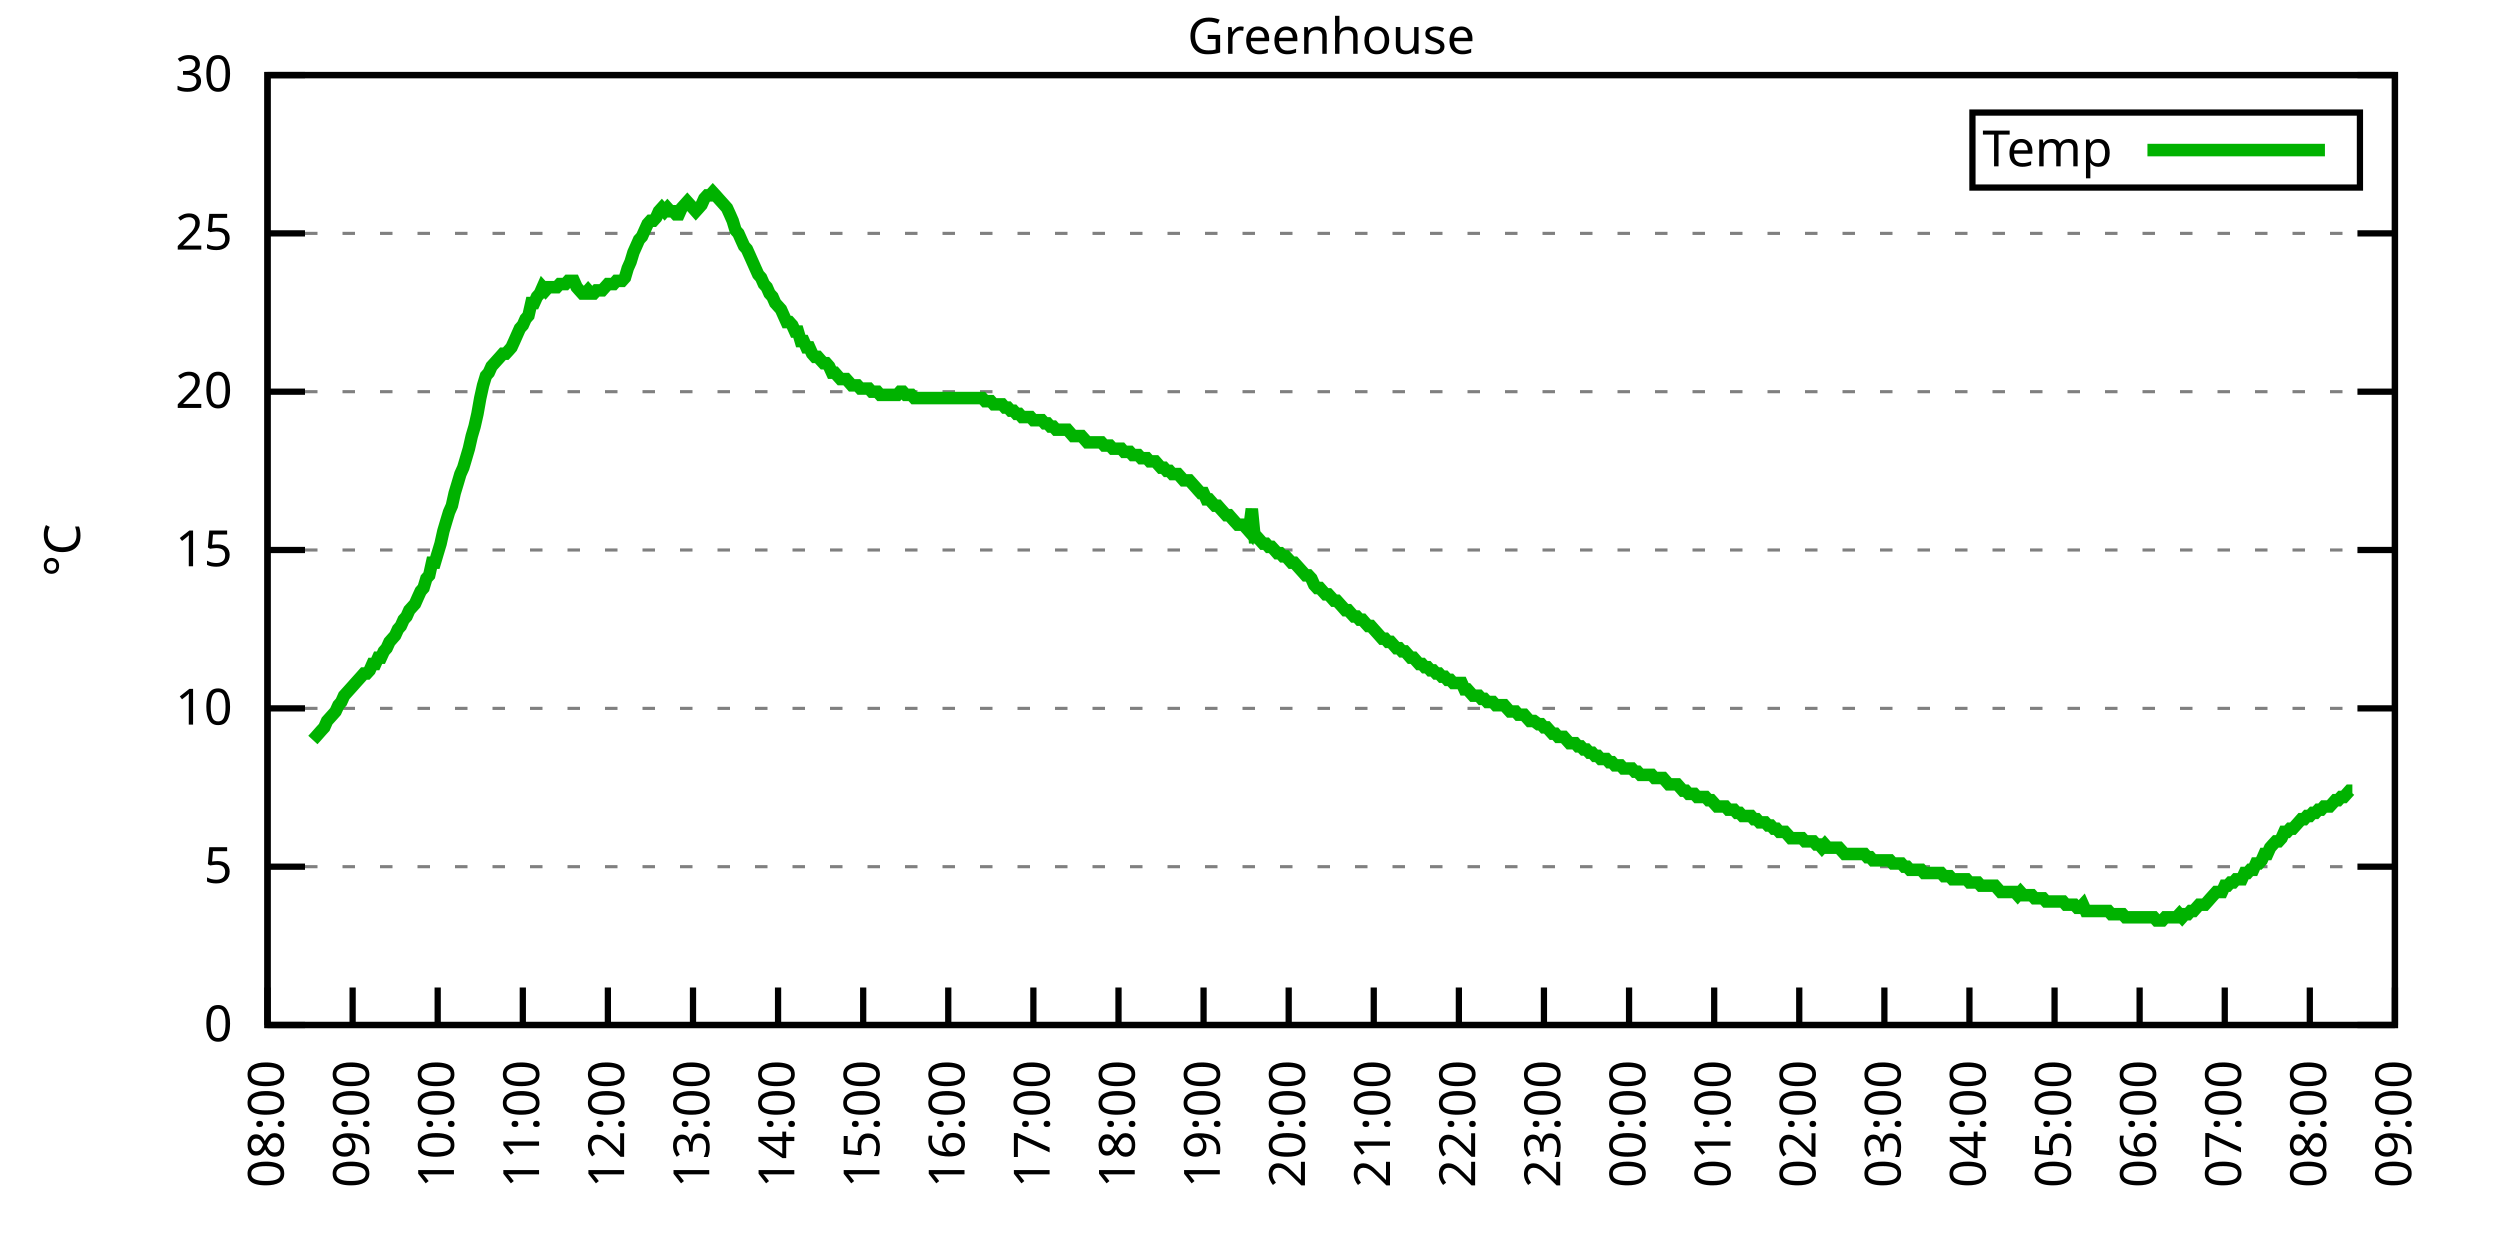
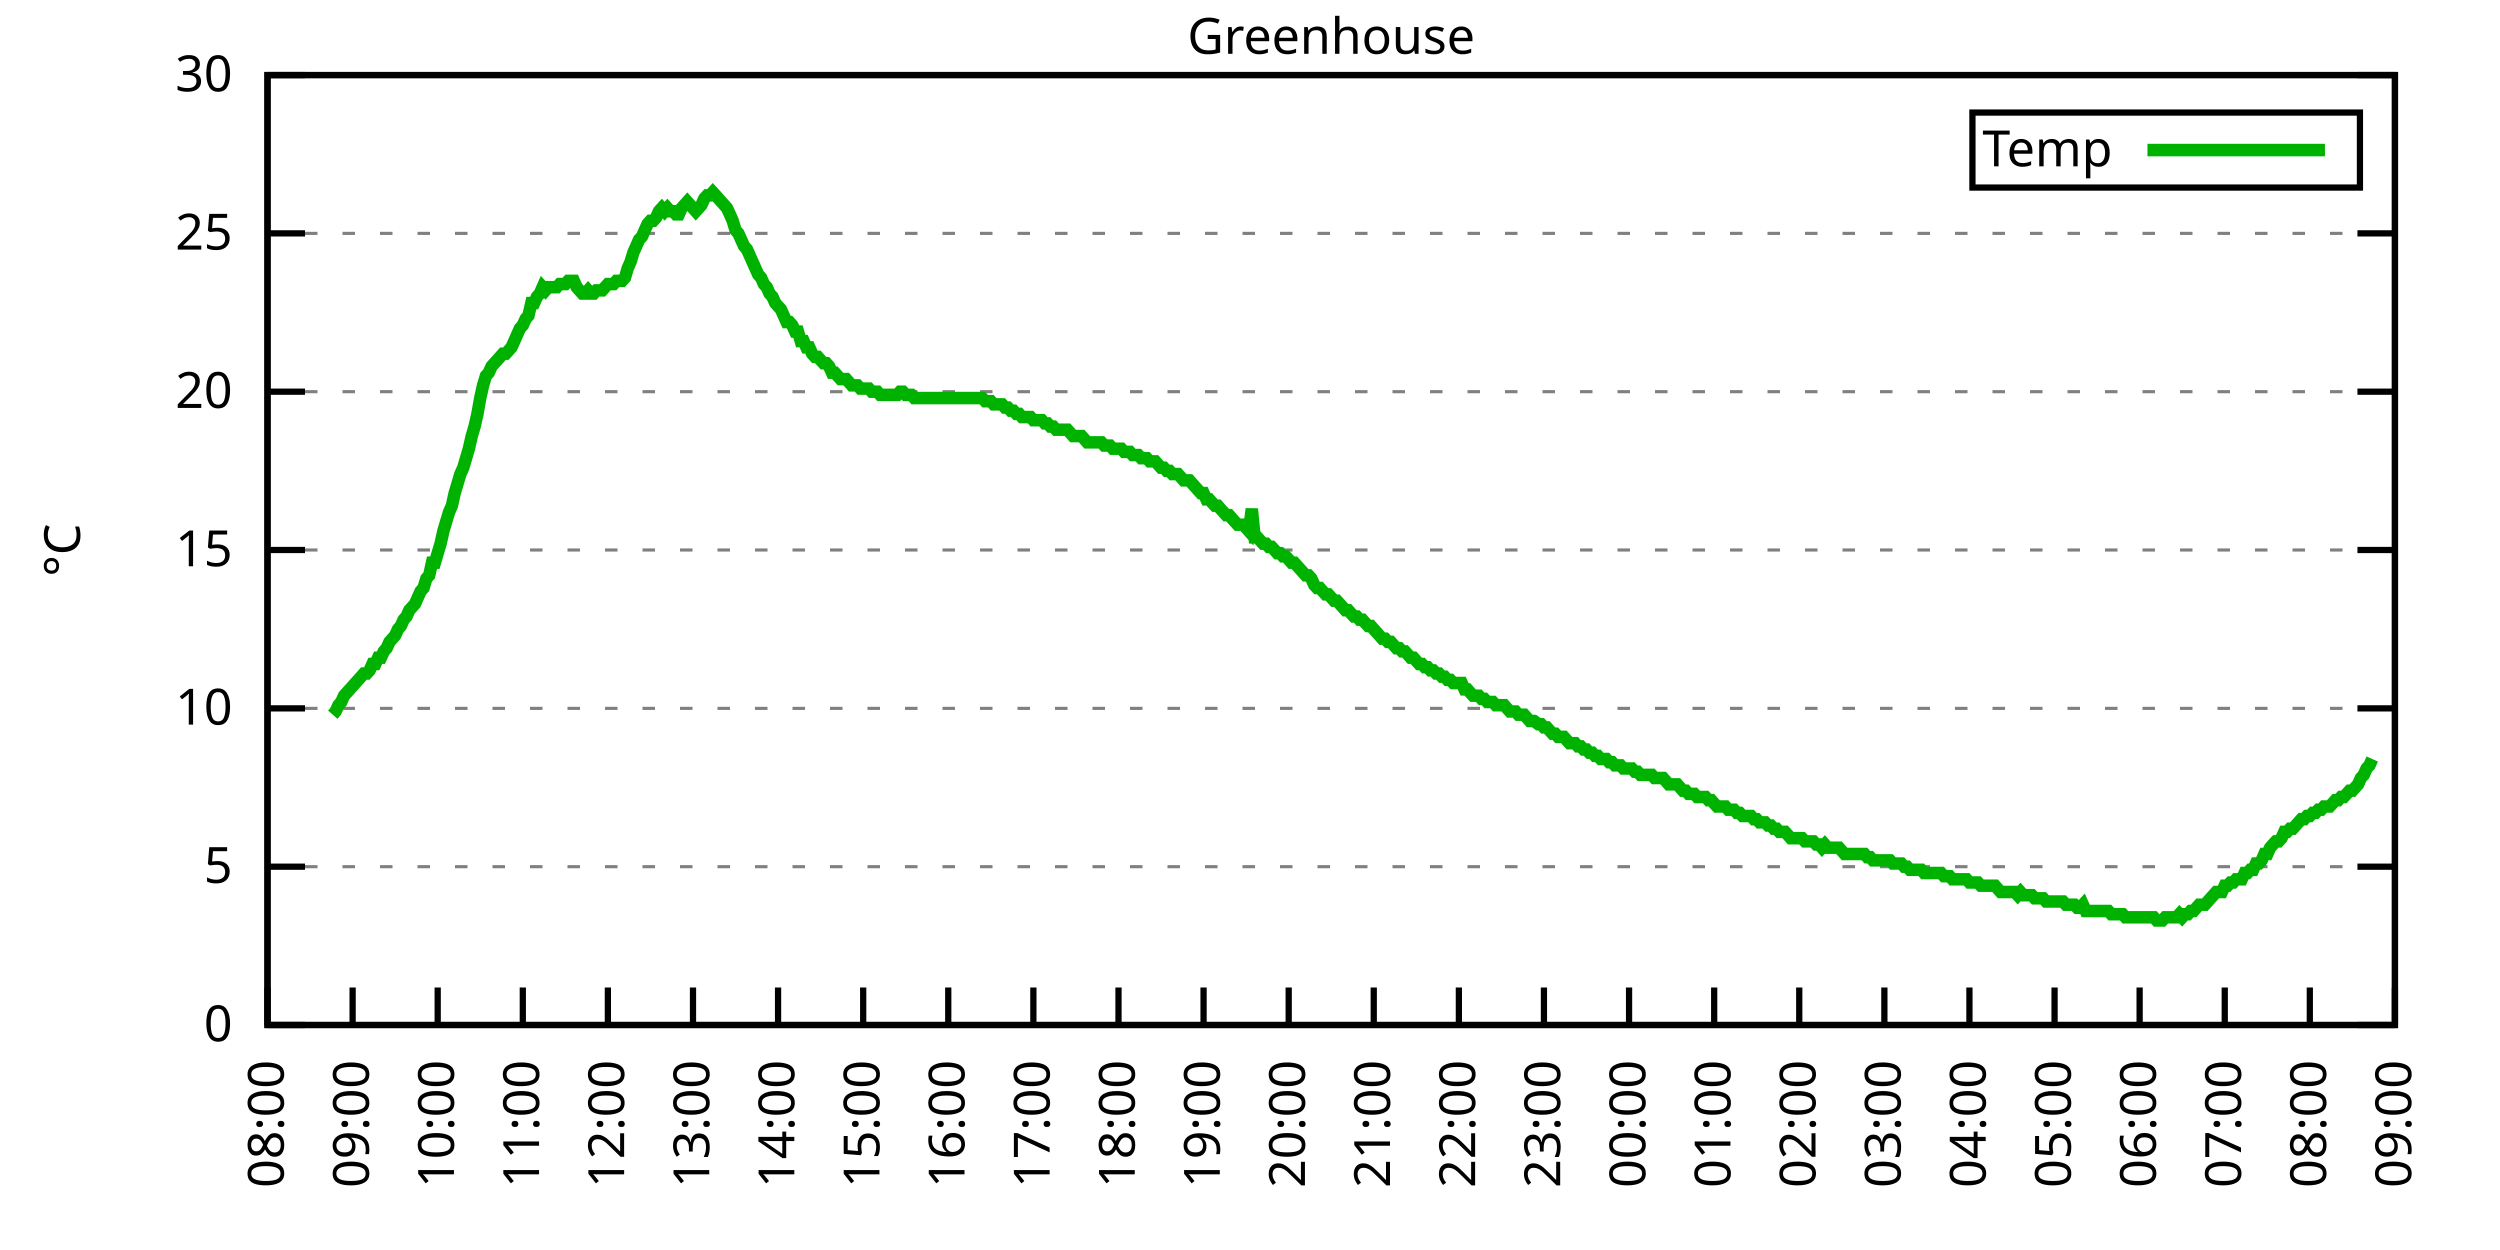
<svg xmlns="http://www.w3.org/2000/svg" xmlns:xlink="http://www.w3.org/1999/xlink" width="400" height="200" viewBox="0 0 400 200">
  <g id="gnuplot_canvas">
    <rect x="0" y="0" width="400" height="200" fill="none" />
    <defs>
      <circle id="gpDot" r="0.5" stroke-width="0.5" stroke="currentColor" />
      <path id="gpPt0" stroke-width="0.333" stroke="currentColor" d="M-1,0 h2 M0,-1 v2" />
      <path id="gpPt1" stroke-width="0.333" stroke="currentColor" d="M-1,-1 L1,1 M1,-1 L-1,1" />
      <path id="gpPt2" stroke-width="0.333" stroke="currentColor" d="M-1,0 L1,0 M0,-1 L0,1 M-1,-1 L1,1 M-1,1 L1,-1" />
      <rect id="gpPt3" stroke-width="0.333" stroke="currentColor" x="-1" y="-1" width="2" height="2" />
      <rect id="gpPt4" stroke-width="0.333" stroke="currentColor" fill="currentColor" x="-1" y="-1" width="2" height="2" />
      <circle id="gpPt5" stroke-width="0.333" stroke="currentColor" cx="0" cy="0" r="1" />
      <use xlink:href="#gpPt5" id="gpPt6" fill="currentColor" stroke="none" />
      <path id="gpPt7" stroke-width="0.333" stroke="currentColor" d="M0,-1.33 L-1.33,0.67 L1.33,0.67 z" />
      <use xlink:href="#gpPt7" id="gpPt8" fill="currentColor" stroke="none" />
      <use xlink:href="#gpPt7" id="gpPt9" stroke="currentColor" transform="rotate(180)" />
      <use xlink:href="#gpPt9" id="gpPt10" fill="currentColor" stroke="none" />
      <use xlink:href="#gpPt3" id="gpPt11" stroke="currentColor" transform="rotate(45)" />
      <use xlink:href="#gpPt11" id="gpPt12" fill="currentColor" stroke="none" />
      <path id="gpPt13" stroke-width="0.333" stroke="currentColor" d="M0,1.330 L1.265,0.411 L0.782,-1.067 L-0.782,-1.076 L-1.265,0.411 z" />
      <use xlink:href="#gpPt13" id="gpPt14" fill="currentColor" stroke="none" />
      <filter id="textbox" filterUnits="objectBoundingBox" x="0" y="0" height="1" width="1">
        <feFlood flood-color="white" flood-opacity="1" result="bgnd" />
        <feComposite in="SourceGraphic" in2="bgnd" operator="atop" />
      </filter>
      <filter id="greybox" filterUnits="objectBoundingBox" x="0" y="0" height="1" width="1">
        <feFlood flood-color="lightgrey" flood-opacity="1" result="grey" />
        <feComposite in="SourceGraphic" in2="grey" operator="atop" />
      </filter>
    </defs>
    <g fill="none" color="white" stroke="currentColor" stroke-width="1.00" stroke-linecap="butt" stroke-linejoin="miter">
</g>
    <g fill="none" color="black" stroke="currentColor" stroke-width="1.00" stroke-linecap="butt" stroke-linejoin="miter">
      <g stroke="none" shape-rendering="crispEdges">
        <polygon fill="rgb(255, 255, 255)" points="42.80,164.00 383.18,164.00 383.18,12.02 42.80,12.02 " />
      </g>
    </g>
    <g fill="none" color="black" stroke="currentColor" stroke-width="1.00" stroke-linecap="butt" stroke-linejoin="miter">
</g>
    <g fill="none" color="black" stroke="black" stroke-width="0.50" stroke-linecap="butt" stroke-linejoin="miter">
</g>
    <g fill="none" color="gray" stroke="currentColor" stroke-width="0.50" stroke-linecap="butt" stroke-linejoin="miter">
      <path stroke="gray" stroke-dasharray="2,4" class="gridline" d="M42.80,164.00 L383.19,164.00  " />
    </g>
    <g fill="none" color="gray" stroke="gray" stroke-width="1.00" stroke-linecap="butt" stroke-linejoin="miter">
</g>
    <g fill="none" color="black" stroke="currentColor" stroke-width="1.00" stroke-linecap="butt" stroke-linejoin="miter">
      <path stroke="black" d="M42.80,164.00 L48.80,164.00 M383.19,164.00 L377.19,164.00  " />
      <g transform="translate(37.20,166.60)" stroke="none" fill="black" font-family="Sans" font-size="8.00" text-anchor="end">
        <text>
          <tspan font-family="Sans"> 0</tspan>
        </text>
      </g>
    </g>
    <g fill="none" color="black" stroke="currentColor" stroke-width="1.00" stroke-linecap="butt" stroke-linejoin="miter">
</g>
    <g fill="none" color="black" stroke="black" stroke-width="0.50" stroke-linecap="butt" stroke-linejoin="miter">
</g>
    <g fill="none" color="gray" stroke="currentColor" stroke-width="0.50" stroke-linecap="butt" stroke-linejoin="miter">
      <path stroke="gray" stroke-dasharray="2,4" class="gridline" d="M42.80,138.67 L383.19,138.67  " />
    </g>
    <g fill="none" color="gray" stroke="gray" stroke-width="1.00" stroke-linecap="butt" stroke-linejoin="miter">
</g>
    <g fill="none" color="black" stroke="currentColor" stroke-width="1.00" stroke-linecap="butt" stroke-linejoin="miter">
      <path stroke="black" d="M42.80,138.67 L48.80,138.67 M383.19,138.67 L377.19,138.67  " />
      <g transform="translate(37.20,141.27)" stroke="none" fill="black" font-family="Sans" font-size="8.00" text-anchor="end">
        <text>
          <tspan font-family="Sans"> 5</tspan>
        </text>
      </g>
    </g>
    <g fill="none" color="black" stroke="currentColor" stroke-width="1.00" stroke-linecap="butt" stroke-linejoin="miter">
</g>
    <g fill="none" color="black" stroke="black" stroke-width="0.50" stroke-linecap="butt" stroke-linejoin="miter">
</g>
    <g fill="none" color="gray" stroke="currentColor" stroke-width="0.50" stroke-linecap="butt" stroke-linejoin="miter">
      <path stroke="gray" stroke-dasharray="2,4" class="gridline" d="M42.80,113.34 L383.19,113.34  " />
    </g>
    <g fill="none" color="gray" stroke="gray" stroke-width="1.00" stroke-linecap="butt" stroke-linejoin="miter">
</g>
    <g fill="none" color="black" stroke="currentColor" stroke-width="1.00" stroke-linecap="butt" stroke-linejoin="miter">
      <path stroke="black" d="M42.80,113.34 L48.80,113.34 M383.19,113.34 L377.19,113.34  " />
      <g transform="translate(37.20,115.94)" stroke="none" fill="black" font-family="Sans" font-size="8.00" text-anchor="end">
        <text>
          <tspan font-family="Sans"> 10</tspan>
        </text>
      </g>
    </g>
    <g fill="none" color="black" stroke="currentColor" stroke-width="1.00" stroke-linecap="butt" stroke-linejoin="miter">
</g>
    <g fill="none" color="black" stroke="black" stroke-width="0.50" stroke-linecap="butt" stroke-linejoin="miter">
</g>
    <g fill="none" color="gray" stroke="currentColor" stroke-width="0.50" stroke-linecap="butt" stroke-linejoin="miter">
      <path stroke="gray" stroke-dasharray="2,4" class="gridline" d="M42.80,88.00 L383.19,88.00  " />
    </g>
    <g fill="none" color="gray" stroke="gray" stroke-width="1.00" stroke-linecap="butt" stroke-linejoin="miter">
</g>
    <g fill="none" color="black" stroke="currentColor" stroke-width="1.00" stroke-linecap="butt" stroke-linejoin="miter">
      <path stroke="black" d="M42.80,88.00 L48.80,88.00 M383.19,88.00 L377.19,88.00  " />
      <g transform="translate(37.20,90.60)" stroke="none" fill="black" font-family="Sans" font-size="8.00" text-anchor="end">
        <text>
          <tspan font-family="Sans"> 15</tspan>
        </text>
      </g>
    </g>
    <g fill="none" color="black" stroke="currentColor" stroke-width="1.00" stroke-linecap="butt" stroke-linejoin="miter">
</g>
    <g fill="none" color="black" stroke="black" stroke-width="0.50" stroke-linecap="butt" stroke-linejoin="miter">
</g>
    <g fill="none" color="gray" stroke="currentColor" stroke-width="0.50" stroke-linecap="butt" stroke-linejoin="miter">
      <path stroke="gray" stroke-dasharray="2,4" class="gridline" d="M42.80,62.67 L383.19,62.67  " />
    </g>
    <g fill="none" color="gray" stroke="gray" stroke-width="1.00" stroke-linecap="butt" stroke-linejoin="miter">
</g>
    <g fill="none" color="black" stroke="currentColor" stroke-width="1.00" stroke-linecap="butt" stroke-linejoin="miter">
      <path stroke="black" d="M42.80,62.67 L48.80,62.67 M383.19,62.67 L377.19,62.67  " />
      <g transform="translate(37.20,65.27)" stroke="none" fill="black" font-family="Sans" font-size="8.00" text-anchor="end">
        <text>
          <tspan font-family="Sans"> 20</tspan>
        </text>
      </g>
    </g>
    <g fill="none" color="black" stroke="currentColor" stroke-width="1.00" stroke-linecap="butt" stroke-linejoin="miter">
</g>
    <g fill="none" color="black" stroke="black" stroke-width="0.50" stroke-linecap="butt" stroke-linejoin="miter">
</g>
    <g fill="none" color="gray" stroke="currentColor" stroke-width="0.50" stroke-linecap="butt" stroke-linejoin="miter">
      <path stroke="gray" stroke-dasharray="2,4" class="gridline" d="M42.80,37.34 L383.19,37.34  " />
    </g>
    <g fill="none" color="gray" stroke="gray" stroke-width="1.00" stroke-linecap="butt" stroke-linejoin="miter">
</g>
    <g fill="none" color="black" stroke="currentColor" stroke-width="1.00" stroke-linecap="butt" stroke-linejoin="miter">
      <path stroke="black" d="M42.80,37.34 L48.80,37.34 M383.19,37.34 L377.19,37.34  " />
      <g transform="translate(37.20,39.94)" stroke="none" fill="black" font-family="Sans" font-size="8.00" text-anchor="end">
        <text>
          <tspan font-family="Sans"> 25</tspan>
        </text>
      </g>
    </g>
    <g fill="none" color="black" stroke="currentColor" stroke-width="1.00" stroke-linecap="butt" stroke-linejoin="miter">
</g>
    <g fill="none" color="black" stroke="black" stroke-width="0.50" stroke-linecap="butt" stroke-linejoin="miter">
</g>
    <g fill="none" color="gray" stroke="currentColor" stroke-width="0.50" stroke-linecap="butt" stroke-linejoin="miter">
      <path stroke="gray" stroke-dasharray="2,4" class="gridline" d="M42.80,12.01 L383.19,12.01  " />
    </g>
    <g fill="none" color="gray" stroke="gray" stroke-width="1.00" stroke-linecap="butt" stroke-linejoin="miter">
</g>
    <g fill="none" color="black" stroke="currentColor" stroke-width="1.00" stroke-linecap="butt" stroke-linejoin="miter">
      <path stroke="black" d="M42.80,12.01 L48.80,12.01 M383.19,12.01 L377.19,12.01  " />
      <g transform="translate(37.20,14.61)" stroke="none" fill="black" font-family="Sans" font-size="8.00" text-anchor="end">
        <text>
          <tspan font-family="Sans"> 30</tspan>
        </text>
      </g>
    </g>
    <g fill="none" color="black" stroke="currentColor" stroke-width="1.00" stroke-linecap="butt" stroke-linejoin="miter">
      <path stroke="black" d="M42.80,164.00 L42.80,158.00  " />
      <g transform="translate(45.40,169.60) rotate(270.00)" stroke="none" fill="black" font-family="Sans" font-size="8.00" text-anchor="end">
        <text>
          <tspan font-family="Sans">08:00</tspan>
        </text>
      </g>
    </g>
    <g fill="none" color="black" stroke="currentColor" stroke-width="1.00" stroke-linecap="butt" stroke-linejoin="miter">
      <path stroke="black" d="M56.42,164.00 L56.42,158.00  " />
      <g transform="translate(59.02,169.60) rotate(270.00)" stroke="none" fill="black" font-family="Sans" font-size="8.00" text-anchor="end">
        <text>
          <tspan font-family="Sans">09:00</tspan>
        </text>
      </g>
    </g>
    <g fill="none" color="black" stroke="currentColor" stroke-width="1.00" stroke-linecap="butt" stroke-linejoin="miter">
      <path stroke="black" d="M70.03,164.00 L70.03,158.00  " />
      <g transform="translate(72.63,169.60) rotate(270.00)" stroke="none" fill="black" font-family="Sans" font-size="8.00" text-anchor="end">
        <text>
          <tspan font-family="Sans">10:00</tspan>
        </text>
      </g>
    </g>
    <g fill="none" color="black" stroke="currentColor" stroke-width="1.00" stroke-linecap="butt" stroke-linejoin="miter">
      <path stroke="black" d="M83.65,164.00 L83.65,158.00  " />
      <g transform="translate(86.25,169.60) rotate(270.00)" stroke="none" fill="black" font-family="Sans" font-size="8.00" text-anchor="end">
        <text>
          <tspan font-family="Sans">11:00</tspan>
        </text>
      </g>
    </g>
    <g fill="none" color="black" stroke="currentColor" stroke-width="1.00" stroke-linecap="butt" stroke-linejoin="miter">
      <path stroke="black" d="M97.26,164.00 L97.26,158.00  " />
      <g transform="translate(99.86,169.60) rotate(270.00)" stroke="none" fill="black" font-family="Sans" font-size="8.00" text-anchor="end">
        <text>
          <tspan font-family="Sans">12:00</tspan>
        </text>
      </g>
    </g>
    <g fill="none" color="black" stroke="currentColor" stroke-width="1.00" stroke-linecap="butt" stroke-linejoin="miter">
      <path stroke="black" d="M110.88,164.00 L110.88,158.00  " />
      <g transform="translate(113.48,169.60) rotate(270.00)" stroke="none" fill="black" font-family="Sans" font-size="8.00" text-anchor="end">
        <text>
          <tspan font-family="Sans">13:00</tspan>
        </text>
      </g>
    </g>
    <g fill="none" color="black" stroke="currentColor" stroke-width="1.00" stroke-linecap="butt" stroke-linejoin="miter">
      <path stroke="black" d="M124.49,164.00 L124.49,158.00  " />
      <g transform="translate(127.09,169.60) rotate(270.00)" stroke="none" fill="black" font-family="Sans" font-size="8.00" text-anchor="end">
        <text>
          <tspan font-family="Sans">14:00</tspan>
        </text>
      </g>
    </g>
    <g fill="none" color="black" stroke="currentColor" stroke-width="1.00" stroke-linecap="butt" stroke-linejoin="miter">
      <path stroke="black" d="M138.11,164.00 L138.11,158.00  " />
      <g transform="translate(140.71,169.60) rotate(270.00)" stroke="none" fill="black" font-family="Sans" font-size="8.00" text-anchor="end">
        <text>
          <tspan font-family="Sans">15:00</tspan>
        </text>
      </g>
    </g>
    <g fill="none" color="black" stroke="currentColor" stroke-width="1.00" stroke-linecap="butt" stroke-linejoin="miter">
      <path stroke="black" d="M151.72,164.00 L151.72,158.00  " />
      <g transform="translate(154.32,169.60) rotate(270.00)" stroke="none" fill="black" font-family="Sans" font-size="8.00" text-anchor="end">
        <text>
          <tspan font-family="Sans">16:00</tspan>
        </text>
      </g>
    </g>
    <g fill="none" color="black" stroke="currentColor" stroke-width="1.00" stroke-linecap="butt" stroke-linejoin="miter">
      <path stroke="black" d="M165.34,164.00 L165.34,158.00  " />
      <g transform="translate(167.94,169.60) rotate(270.00)" stroke="none" fill="black" font-family="Sans" font-size="8.00" text-anchor="end">
        <text>
          <tspan font-family="Sans">17:00</tspan>
        </text>
      </g>
    </g>
    <g fill="none" color="black" stroke="currentColor" stroke-width="1.00" stroke-linecap="butt" stroke-linejoin="miter">
      <path stroke="black" d="M178.96,164.00 L178.96,158.00  " />
      <g transform="translate(181.56,169.60) rotate(270.00)" stroke="none" fill="black" font-family="Sans" font-size="8.00" text-anchor="end">
        <text>
          <tspan font-family="Sans">18:00</tspan>
        </text>
      </g>
    </g>
    <g fill="none" color="black" stroke="currentColor" stroke-width="1.00" stroke-linecap="butt" stroke-linejoin="miter">
      <path stroke="black" d="M192.57,164.00 L192.57,158.00  " />
      <g transform="translate(195.17,169.60) rotate(270.00)" stroke="none" fill="black" font-family="Sans" font-size="8.00" text-anchor="end">
        <text>
          <tspan font-family="Sans">19:00</tspan>
        </text>
      </g>
    </g>
    <g fill="none" color="black" stroke="currentColor" stroke-width="1.00" stroke-linecap="butt" stroke-linejoin="miter">
      <path stroke="black" d="M206.19,164.00 L206.19,158.00  " />
      <g transform="translate(208.79,169.60) rotate(270.00)" stroke="none" fill="black" font-family="Sans" font-size="8.00" text-anchor="end">
        <text>
          <tspan font-family="Sans">20:00</tspan>
        </text>
      </g>
    </g>
    <g fill="none" color="black" stroke="currentColor" stroke-width="1.00" stroke-linecap="butt" stroke-linejoin="miter">
      <path stroke="black" d="M219.80,164.00 L219.80,158.00  " />
      <g transform="translate(222.40,169.60) rotate(270.00)" stroke="none" fill="black" font-family="Sans" font-size="8.00" text-anchor="end">
        <text>
          <tspan font-family="Sans">21:00</tspan>
        </text>
      </g>
    </g>
    <g fill="none" color="black" stroke="currentColor" stroke-width="1.00" stroke-linecap="butt" stroke-linejoin="miter">
      <path stroke="black" d="M233.42,164.00 L233.42,158.00  " />
      <g transform="translate(236.02,169.60) rotate(270.00)" stroke="none" fill="black" font-family="Sans" font-size="8.00" text-anchor="end">
        <text>
          <tspan font-family="Sans">22:00</tspan>
        </text>
      </g>
    </g>
    <g fill="none" color="black" stroke="currentColor" stroke-width="1.00" stroke-linecap="butt" stroke-linejoin="miter">
      <path stroke="black" d="M247.03,164.00 L247.03,158.00  " />
      <g transform="translate(249.63,169.60) rotate(270.00)" stroke="none" fill="black" font-family="Sans" font-size="8.00" text-anchor="end">
        <text>
          <tspan font-family="Sans">23:00</tspan>
        </text>
      </g>
    </g>
    <g fill="none" color="black" stroke="currentColor" stroke-width="1.00" stroke-linecap="butt" stroke-linejoin="miter">
      <path stroke="black" d="M260.65,164.00 L260.65,158.00  " />
      <g transform="translate(263.25,169.60) rotate(270.00)" stroke="none" fill="black" font-family="Sans" font-size="8.00" text-anchor="end">
        <text>
          <tspan font-family="Sans">00:00</tspan>
        </text>
      </g>
    </g>
    <g fill="none" color="black" stroke="currentColor" stroke-width="1.00" stroke-linecap="butt" stroke-linejoin="miter">
      <path stroke="black" d="M274.27,164.00 L274.27,158.00  " />
      <g transform="translate(276.87,169.60) rotate(270.00)" stroke="none" fill="black" font-family="Sans" font-size="8.00" text-anchor="end">
        <text>
          <tspan font-family="Sans">01:00</tspan>
        </text>
      </g>
    </g>
    <g fill="none" color="black" stroke="currentColor" stroke-width="1.00" stroke-linecap="butt" stroke-linejoin="miter">
      <path stroke="black" d="M287.88,164.00 L287.88,158.00  " />
      <g transform="translate(290.48,169.60) rotate(270.00)" stroke="none" fill="black" font-family="Sans" font-size="8.00" text-anchor="end">
        <text>
          <tspan font-family="Sans">02:00</tspan>
        </text>
      </g>
    </g>
    <g fill="none" color="black" stroke="currentColor" stroke-width="1.00" stroke-linecap="butt" stroke-linejoin="miter">
      <path stroke="black" d="M301.50,164.00 L301.50,158.00  " />
      <g transform="translate(304.10,169.60) rotate(270.00)" stroke="none" fill="black" font-family="Sans" font-size="8.00" text-anchor="end">
        <text>
          <tspan font-family="Sans">03:00</tspan>
        </text>
      </g>
    </g>
    <g fill="none" color="black" stroke="currentColor" stroke-width="1.00" stroke-linecap="butt" stroke-linejoin="miter">
      <path stroke="black" d="M315.11,164.00 L315.11,158.00  " />
      <g transform="translate(317.71,169.60) rotate(270.00)" stroke="none" fill="black" font-family="Sans" font-size="8.00" text-anchor="end">
        <text>
          <tspan font-family="Sans">04:00</tspan>
        </text>
      </g>
    </g>
    <g fill="none" color="black" stroke="currentColor" stroke-width="1.00" stroke-linecap="butt" stroke-linejoin="miter">
      <path stroke="black" d="M328.73,164.00 L328.73,158.00  " />
      <g transform="translate(331.33,169.60) rotate(270.00)" stroke="none" fill="black" font-family="Sans" font-size="8.00" text-anchor="end">
        <text>
          <tspan font-family="Sans">05:00</tspan>
        </text>
      </g>
    </g>
    <g fill="none" color="black" stroke="currentColor" stroke-width="1.00" stroke-linecap="butt" stroke-linejoin="miter">
      <path stroke="black" d="M342.34,164.00 L342.34,158.00  " />
      <g transform="translate(344.94,169.60) rotate(270.00)" stroke="none" fill="black" font-family="Sans" font-size="8.00" text-anchor="end">
        <text>
          <tspan font-family="Sans">06:00</tspan>
        </text>
      </g>
    </g>
    <g fill="none" color="black" stroke="currentColor" stroke-width="1.00" stroke-linecap="butt" stroke-linejoin="miter">
      <path stroke="black" d="M355.96,164.00 L355.96,158.00  " />
      <g transform="translate(358.56,169.60) rotate(270.00)" stroke="none" fill="black" font-family="Sans" font-size="8.00" text-anchor="end">
        <text>
          <tspan font-family="Sans">07:00</tspan>
        </text>
      </g>
    </g>
    <g fill="none" color="black" stroke="currentColor" stroke-width="1.00" stroke-linecap="butt" stroke-linejoin="miter">
      <path stroke="black" d="M369.57,164.00 L369.57,158.00  " />
      <g transform="translate(372.17,169.60) rotate(270.00)" stroke="none" fill="black" font-family="Sans" font-size="8.00" text-anchor="end">
        <text>
          <tspan font-family="Sans">08:00</tspan>
        </text>
      </g>
    </g>
    <g fill="none" color="black" stroke="currentColor" stroke-width="1.00" stroke-linecap="butt" stroke-linejoin="miter">
      <path stroke="black" d="M383.19,164.00 L383.19,158.00  " />
      <g transform="translate(385.79,169.60) rotate(270.00)" stroke="none" fill="black" font-family="Sans" font-size="8.00" text-anchor="end">
        <text>
          <tspan font-family="Sans">09:00</tspan>
        </text>
      </g>
    </g>
    <g fill="none" color="black" stroke="currentColor" stroke-width="1.00" stroke-linecap="butt" stroke-linejoin="miter">
</g>
    <g fill="none" color="black" stroke="currentColor" stroke-width="1.00" stroke-linecap="butt" stroke-linejoin="miter">
      <path stroke="black" d="M42.80,12.01 L42.80,164.00 L383.19,164.00 L383.19,12.01 L42.80,12.01 Z  " />
    </g>
    <g fill="none" color="black" stroke="currentColor" stroke-width="1.00" stroke-linecap="butt" stroke-linejoin="miter">
</g>
    <g fill="none" color="black" stroke="currentColor" stroke-width="1.00" stroke-linecap="butt" stroke-linejoin="miter">
      <path stroke="black" d="M315.59,30.01 L315.59,18.01 L377.59,18.01 L377.59,30.01 L315.59,30.01 Z  " />
    </g>
    <g id="Greenhouse_plot_1">
      <g fill="none" color="white" stroke="black" stroke-width="2.00" stroke-linecap="butt" stroke-linejoin="miter">
</g>
      <g fill="none" color="black" stroke="currentColor" stroke-width="2.00" stroke-linecap="butt" stroke-linejoin="miter">
        <g transform="translate(337.99,26.61)" stroke="none" fill="black" font-family="Sans" font-size="8.00" text-anchor="end">
          <text>
            <tspan font-family="Sans">Temp</tspan>
          </text>
        </g>
      </g>
      <g fill="none" color="black" stroke="currentColor" stroke-width="2.00" stroke-linecap="butt" stroke-linejoin="miter">
-         <path stroke="rgb(  0, 178,   0)" d="M343.59,24.01 L371.99,24.01 M50.06,118.40 L50.52,117.90 L50.97,117.39 L51.42,116.88 L51.88,116.38 L52.33,115.36   L52.78,114.86 L53.24,114.35 L53.69,113.84 L54.15,112.83 L54.60,112.32 L55.05,111.31 L55.51,110.80 L55.96,110.30   L56.42,109.79 L56.87,109.28 L57.32,108.78 L57.78,108.27 L58.23,107.76 L58.68,107.76 L59.14,107.26 L59.59,106.24   L60.05,106.24 L60.50,105.23 L60.95,105.23 L61.41,104.22 L61.86,103.71 L62.32,102.70 L62.77,102.19 L63.22,101.68   L63.68,100.67 L64.13,100.16 L64.58,99.15 L65.04,98.64 L65.49,97.63 L65.95,97.12 L66.40,96.62 L66.85,95.60   L67.31,94.59 L67.76,94.08 L68.22,92.56 L68.67,92.06 L69.12,90.03 L69.58,90.03 L70.03,88.51 L70.49,86.99   L70.94,84.97 L71.39,83.45 L71.85,81.93 L72.30,80.91 L72.75,78.89 L73.21,77.37 L73.66,75.85 L74.12,74.83   L74.57,73.31 L75.02,71.79 L75.48,69.77 L75.93,68.25 L76.39,66.22 L76.84,63.69 L77.29,61.66 L77.75,60.14   L78.20,59.63 L78.65,58.62 L79.11,58.11 L79.56,57.61 L80.02,57.10 L80.47,56.59 L80.92,56.59 L81.38,56.09   L81.83,55.58 L82.29,54.57 L82.74,53.55 L83.19,52.54 L83.65,52.03 L84.10,51.02 L84.55,50.51 L85.01,48.49   L85.46,48.49 L85.92,47.47 L86.37,46.97 L86.82,45.95 L87.28,46.46 L87.73,45.95 L88.19,45.95 L88.64,45.95   L89.09,45.95 L89.55,45.45 L90.00,45.45 L90.45,45.45 L90.91,44.94 L91.36,44.94 L91.82,44.94 L92.27,45.95   L92.72,46.46 L93.18,46.97 L93.63,46.97 L94.09,46.46 L94.54,46.97 L94.99,46.97 L95.45,46.46 L95.90,46.46   L96.35,46.46 L96.81,45.95 L97.26,45.45 L97.72,45.45 L98.17,45.45 L98.62,44.94 L99.08,44.94 L99.53,44.94   L99.99,44.43 L100.44,42.91 L100.89,41.90 L101.35,40.38 L101.80,39.37 L102.25,38.35 L102.71,37.85 L103.16,36.84   L103.62,35.82 L104.07,35.32 L104.52,35.32 L104.98,34.81 L105.43,33.80 L105.89,33.29 L106.34,33.80 L106.79,33.29   L107.25,33.80 L107.70,33.80 L108.15,34.30 L108.61,34.30 L109.06,33.29 L109.52,32.78 L109.97,32.28 L110.42,32.78   L110.88,33.29 L111.33,33.80 L111.79,33.29 L112.24,32.78 L112.69,31.77 L113.15,31.26 L113.60,31.26 L114.05,30.76   L114.51,31.26 L114.96,31.77 L115.42,32.28 L115.87,32.78 L116.32,33.29 L116.78,34.30 L117.23,35.32 L117.69,36.84   L118.14,37.34 L118.59,38.35 L119.05,39.37 L119.50,39.87 L119.96,40.89 L120.41,41.90 L120.86,42.91 L121.32,43.93   L121.77,44.43 L122.22,45.45 L122.68,45.95 L123.13,46.97 L123.59,47.47 L124.04,48.49 L124.49,48.99 L124.95,49.50   L125.40,50.51 L125.86,51.53 L126.31,51.53 L126.76,52.03 L127.22,53.05 L127.67,53.05 L128.12,54.57 L128.58,54.57   L129.03,55.58 L129.49,55.58 L129.94,56.59 L130.39,57.10 L130.85,57.10 L131.30,57.61 L131.76,58.11 L132.21,58.11   L132.66,58.62 L133.12,59.63 L133.57,59.63 L134.02,60.14 L134.48,60.65 L134.93,60.65 L135.39,60.65 L135.84,61.15   L136.29,61.66 L136.75,61.66 L137.20,61.66 L137.66,62.17 L138.11,62.17 L138.56,62.17 L139.02,62.17 L139.47,62.67   L139.92,62.67 L140.38,62.67 L140.83,63.18 L141.29,63.18 L141.74,63.18 L142.19,63.18 L142.65,63.18 L143.10,63.18   L143.56,63.18 L144.01,62.67 L144.46,62.67 L144.92,63.18 L145.37,63.18 L145.82,63.18 L146.28,63.69 L146.73,63.69   L147.19,63.69 L147.64,63.69 L148.09,63.69 L148.55,63.69 L149.00,63.69 L149.46,63.69 L149.91,63.69 L150.36,63.69   L150.82,63.69 L151.27,63.69 L151.72,63.69 L152.18,63.69 L152.63,63.69 L153.09,63.69 L153.54,63.69 L153.99,63.69   L154.45,63.69 L154.90,63.69 L155.36,63.69 L155.81,63.69 L156.26,63.69 L156.72,63.69 L157.17,63.69 L157.62,64.19   L158.08,64.19 L158.53,64.19 L158.99,64.70 L159.44,64.70 L159.89,64.70 L160.35,64.70 L160.80,65.21 L161.26,65.21   L161.71,65.71 L162.16,65.71 L162.62,66.22 L163.07,66.22 L163.52,66.73 L163.98,66.73 L164.43,66.73 L164.89,66.73   L165.34,67.23 L165.79,67.23 L166.25,67.23 L166.70,67.23 L167.16,67.74 L167.61,67.74 L168.06,68.25 L168.52,68.25   L168.97,68.75 L169.43,68.75 L169.88,68.75 L170.33,68.75 L170.79,68.75 L171.24,69.26 L171.69,69.77 L172.15,69.77   L172.60,69.77 L173.06,69.77 L173.51,70.27 L173.96,70.78 L174.42,70.78 L174.87,70.78 L175.33,70.78 L175.78,70.78   L176.23,70.78 L176.69,71.29 L177.14,71.29 L177.59,71.29 L178.05,71.79 L178.50,71.79 L178.96,71.79 L179.41,71.79   L179.86,72.30 L180.32,72.30 L180.77,72.30 L181.23,72.81 L181.68,72.81 L182.13,72.81 L182.59,73.31 L183.04,73.31   L183.49,73.31 L183.95,73.82 L184.40,73.82 L184.86,73.82 L185.31,74.33 L185.76,74.83 L186.22,74.83 L186.67,75.34   L187.13,75.34 L187.58,75.85 L188.03,75.85 L188.49,75.85 L188.94,76.35 L189.39,76.86 L189.85,76.86 L190.30,76.86   L190.76,77.37 L191.21,77.87 L191.66,78.38 L192.12,78.89 L192.57,78.89 L193.03,79.90 L193.48,79.90 L193.93,80.41   L194.39,80.91 L194.84,80.91 L195.29,81.42 L195.75,81.93 L196.20,82.43 L196.66,82.43 L197.11,82.94 L197.56,83.45   L198.02,83.95 L198.47,83.95 L198.93,83.95 L199.38,84.46 L199.83,84.97 L200.29,81.42 L200.74,85.98 L201.19,85.98   L201.65,86.49 L202.10,86.99 L202.56,86.99 L203.01,87.50 L203.46,87.50 L203.92,88.00 L204.37,88.51 L204.83,88.51   L205.28,89.02 L205.73,89.02 L206.19,89.52 L206.64,90.03 L207.09,90.03 L207.55,90.54 L208.00,91.04 L208.46,91.55   L208.91,92.06 L209.36,92.06 L209.82,92.56 L210.27,93.58 L210.73,94.08 L211.18,94.08 L211.63,94.59 L212.09,95.10   L212.54,95.10 L213.00,95.60 L213.45,96.11 L213.90,96.11 L214.36,96.62 L214.81,97.12 L215.26,97.63 L215.72,97.63   L216.17,98.14 L216.63,98.64 L217.08,98.64 L217.53,99.15 L217.99,99.15 L218.44,99.66 L218.90,100.16 L219.35,100.16   L219.80,100.67 L220.26,101.18 L220.71,101.68 L221.16,102.19 L221.62,102.19 L222.07,102.70 L222.53,102.70 L222.98,103.20   L223.43,103.71 L223.89,103.71 L224.34,104.22 L224.80,104.22 L225.25,104.72 L225.70,105.23 L226.16,105.23 L226.61,105.74   L227.06,106.24 L227.52,106.24 L227.97,106.75 L228.43,106.75 L228.88,107.26 L229.33,107.26 L229.79,107.76 L230.24,107.76   L230.70,108.27 L231.15,108.27 L231.60,108.78 L232.06,108.78 L232.51,109.28 L232.96,109.28 L233.42,109.28 L233.87,109.28   L234.33,110.30 L234.78,110.30 L235.23,110.80 L235.69,111.31 L236.14,111.31 L236.60,111.31 L237.05,111.82 L237.50,111.82   L237.96,112.32 L238.41,112.32 L238.86,112.32 L239.32,112.83 L239.77,112.83 L240.23,112.83 L240.68,112.83 L241.13,113.34   L241.59,113.84 L242.04,113.84 L242.50,113.84 L242.95,114.35 L243.40,114.35 L243.86,114.35 L244.31,114.86 L244.76,115.36   L245.22,115.36 L245.45,115.36 L246.13,115.87 L246.58,115.87 L247.03,116.38 L247.49,116.38 L247.94,116.88 L248.40,117.39   L248.85,117.39 L249.30,117.90 L249.76,117.90 L250.21,117.90 L250.66,118.40 L251.12,118.91 L251.57,118.91 L252.03,118.91   L252.48,119.42 L252.93,119.42 L253.39,119.92 L253.84,119.92 L254.30,120.43 L254.75,120.43 L255.20,120.94 L255.66,120.94   L256.11,121.44 L256.56,121.44 L257.02,121.44 L257.47,121.95 L257.93,121.95 L258.38,122.46 L258.83,122.46 L259.29,122.46   L259.74,122.96 L260.20,122.96 L260.65,122.96 L261.10,122.96 L261.56,123.47 L262.01,123.47 L262.47,123.98 L262.92,123.98   L263.37,123.98 L263.83,123.98 L264.28,123.98 L264.73,124.48 L265.19,124.48 L265.64,124.48 L266.10,124.48 L266.55,124.99   L267.00,125.50 L267.46,125.50 L267.91,125.50 L268.37,125.50 L268.82,126.00 L269.27,126.51 L269.73,126.51 L270.18,127.02   L270.63,127.02 L271.09,127.02 L271.54,127.52 L272.00,127.52 L272.45,127.52 L272.90,127.52 L273.36,128.03 L273.81,128.03   L274.27,128.54 L274.72,129.04 L275.17,129.04 L275.63,129.04 L276.08,129.04 L276.53,129.55 L276.99,129.55 L277.44,129.55   L277.90,130.06 L278.35,130.06 L278.80,130.56 L279.26,130.56 L279.71,130.56 L280.17,130.56 L280.62,131.07 L281.07,131.07   L281.53,131.58 L281.98,131.58 L282.43,131.58 L282.89,132.08 L283.34,132.08 L283.80,132.59 L284.25,132.59 L284.70,133.10   L285.16,133.10 L285.61,133.10 L286.07,133.60 L286.52,134.11 L286.97,134.11 L287.43,134.11 L287.88,134.11 L288.33,134.11   L288.79,134.62 L289.24,134.62 L289.70,134.62 L290.15,134.62 L290.60,135.12 L291.06,135.12 L291.51,135.63 L291.97,135.12   L292.42,135.63 L292.87,135.63 L293.33,135.63 L293.78,135.63 L294.23,135.63 L294.69,136.14 L295.14,136.64 L295.60,136.64   L296.05,136.64 L296.50,136.64 L296.96,136.64 L297.41,136.64 L297.87,136.64 L298.32,136.64 L298.77,137.15 L299.23,137.15   L299.68,137.66 L300.13,137.66 L300.59,137.66 L301.04,137.66 L301.50,137.66 L301.95,137.66 L302.40,137.66 L302.86,138.16   L303.31,138.16 L303.77,138.16 L304.22,138.16 L304.67,138.67 L305.13,138.67 L305.58,139.17 L306.03,139.17 L306.49,139.17   L306.94,139.17 L307.40,139.17 L307.85,139.68 L308.30,139.68 L308.76,139.68 L309.21,139.68 L309.67,139.68 L310.12,139.68   L310.57,139.68 L311.03,140.19 L311.48,140.19 L311.94,140.19 L312.39,140.69 L312.84,140.69 L313.30,140.69 L313.75,140.69   L314.20,140.69 L314.66,140.69 L315.11,141.20 L315.57,141.20 L316.02,141.20 L316.47,141.20 L316.93,141.71 L317.38,141.71   L317.84,141.71 L318.29,141.71 L318.74,141.71 L319.20,141.71 L319.65,142.21 L320.10,142.72 L320.56,142.72 L321.01,142.72   L321.47,142.72 L321.92,142.72 L322.37,142.72 L322.83,143.23 L323.28,142.72 L323.74,143.23 L324.19,143.23 L324.64,143.23   L325.10,143.23 L325.55,143.73 L326.00,143.73 L326.46,143.73 L326.91,143.73 L327.37,144.24 L327.82,144.24 L328.27,144.24   L328.73,144.24 L329.18,144.24 L329.64,144.24 L330.09,144.24 L330.54,144.75 L331.00,144.75 L331.45,144.75 L331.90,144.75   L332.36,145.25 L332.81,145.25 L333.27,144.75 L333.72,145.76 L334.17,145.76 L334.63,145.76 L335.08,145.76 L335.54,145.76   L335.99,145.76 L336.44,145.76 L336.90,145.76 L337.35,145.76 L337.80,146.27 L338.26,146.27 L338.71,146.27 L339.17,146.27   L339.62,146.27 L340.07,146.77 L340.53,146.77 L340.98,146.77 L341.44,146.77 L341.89,146.77 L342.34,146.77 L342.80,146.77   L343.25,146.77 L343.70,146.77 L344.16,146.77 L344.61,146.77 L345.07,147.28 L345.52,147.28 L345.97,147.28 L346.43,146.77   L346.88,146.77 L347.34,146.77 L347.79,146.77 L348.24,146.77 L348.70,146.27 L349.15,146.77 L349.60,146.27 L350.06,146.27   L350.51,145.76 L350.97,145.76 L351.42,145.25 L351.87,144.75 L352.33,144.75 L352.78,144.75 L353.24,144.24 L353.69,143.73   L354.14,143.23 L354.60,142.72 L355.05,142.72 L355.50,142.72 L355.96,141.71 L356.41,141.71 L356.87,141.20 L357.32,141.20   L357.77,140.69 L358.23,140.69 L358.68,140.69 L359.14,139.68 L359.59,139.68 L360.04,139.17 L360.50,139.17 L360.95,138.16   L361.41,138.16 L361.86,137.66 L362.31,136.64 L362.77,136.64 L363.22,135.63 L363.67,135.12 L364.13,134.62 L364.58,134.62   L365.04,134.11 L365.49,133.10 L365.94,133.10 L366.40,132.59 L366.85,132.59 L367.31,132.08 L367.76,131.58 L368.21,131.07   L368.67,131.07 L369.12,130.56 L369.57,130.56 L370.03,130.06 L370.48,130.06 L370.94,129.55 L371.39,129.55 L371.84,129.04   L372.30,129.04 L372.75,129.04 L373.21,128.54 L373.66,128.03 L374.11,128.03 L374.57,127.52 L375.02,127.52 L375.47,127.02   L375.93,126.51 L376.38,126.51  " />
+         <path stroke="rgb(  0, 178,   0)" d="M343.59,24.01 L371.99,24.01 M53.24,114.35 L53.69,113.84 L54.15,112.83 L54.60,112.32 L55.05,111.31 L55.51,110.80   L55.96,110.30 L56.42,109.79 L56.87,109.28 L57.32,108.78 L57.78,108.27 L58.23,107.76 L58.68,107.76 L59.14,107.26   L59.59,106.24 L60.05,106.24 L60.50,105.23 L60.95,105.23 L61.41,104.22 L61.86,103.71 L62.32,102.70 L62.77,102.19   L63.22,101.68 L63.68,100.67 L64.13,100.16 L64.58,99.15 L65.04,98.64 L65.49,97.63 L65.95,97.12 L66.40,96.62   L66.85,95.60 L67.31,94.59 L67.76,94.08 L68.22,92.56 L68.67,92.06 L69.12,90.03 L69.58,90.03 L70.03,88.51   L70.49,86.99 L70.94,84.97 L71.39,83.45 L71.85,81.93 L72.30,80.91 L72.75,78.89 L73.21,77.37 L73.66,75.85   L74.12,74.83 L74.57,73.31 L75.02,71.79 L75.48,69.77 L75.93,68.25 L76.39,66.22 L76.84,63.69 L77.29,61.66   L77.75,60.14 L78.20,59.63 L78.65,58.62 L79.11,58.11 L79.56,57.61 L80.02,57.10 L80.47,56.59 L80.92,56.59   L81.38,56.09 L81.83,55.58 L82.29,54.57 L82.74,53.55 L83.19,52.54 L83.65,52.03 L84.10,51.02 L84.55,50.51   L85.01,48.49 L85.46,48.49 L85.92,47.47 L86.37,46.97 L86.82,45.95 L87.28,46.46 L87.73,45.95 L88.19,45.95   L88.64,45.95 L89.09,45.95 L89.55,45.45 L90.00,45.45 L90.45,45.45 L90.91,44.94 L91.36,44.94 L91.82,44.94   L92.27,45.95 L92.72,46.46 L93.18,46.97 L93.63,46.97 L94.09,46.46 L94.54,46.97 L94.99,46.97 L95.45,46.46   L95.90,46.46 L96.35,46.46 L96.81,45.95 L97.26,45.45 L97.72,45.45 L98.17,45.45 L98.62,44.94 L99.08,44.94   L99.53,44.94 L99.99,44.43 L100.44,42.91 L100.89,41.90 L101.35,40.38 L101.80,39.37 L102.25,38.35 L102.71,37.85   L103.16,36.84 L103.62,35.82 L104.07,35.32 L104.52,35.32 L104.98,34.81 L105.43,33.80 L105.89,33.29 L106.34,33.80   L106.79,33.29 L107.25,33.80 L107.70,33.80 L108.15,34.30 L108.61,34.30 L109.06,33.29 L109.52,32.78 L109.97,32.28   L110.42,32.78 L110.88,33.29 L111.33,33.80 L111.79,33.29 L112.24,32.78 L112.69,31.77 L113.15,31.26 L113.60,31.26   L114.05,30.76 L114.51,31.26 L114.96,31.77 L115.42,32.28 L115.87,32.78 L116.32,33.29 L116.78,34.30 L117.23,35.32   L117.69,36.84 L118.14,37.34 L118.59,38.35 L119.05,39.37 L119.50,39.87 L119.96,40.89 L120.41,41.90 L120.86,42.91   L121.32,43.93 L121.77,44.43 L122.22,45.45 L122.68,45.95 L123.13,46.97 L123.59,47.47 L124.04,48.49 L124.49,48.99   L124.95,49.50 L125.40,50.51 L125.86,51.53 L126.31,51.53 L126.76,52.03 L127.22,53.05 L127.67,53.05 L128.12,54.57   L128.58,54.57 L129.03,55.58 L129.49,55.58 L129.94,56.59 L130.39,57.10 L130.85,57.10 L131.30,57.61 L131.76,58.11   L132.21,58.11 L132.66,58.62 L133.12,59.63 L133.57,59.63 L134.02,60.14 L134.48,60.65 L134.93,60.65 L135.39,60.65   L135.84,61.15 L136.29,61.66 L136.75,61.66 L137.20,61.66 L137.66,62.17 L138.11,62.17 L138.56,62.17 L139.02,62.17   L139.47,62.67 L139.92,62.67 L140.38,62.67 L140.83,63.18 L141.29,63.18 L141.74,63.18 L142.19,63.18 L142.65,63.18   L143.10,63.18 L143.56,63.18 L144.01,62.67 L144.46,62.67 L144.92,63.18 L145.37,63.18 L145.82,63.18 L146.28,63.69   L146.73,63.69 L147.19,63.69 L147.64,63.69 L148.09,63.69 L148.55,63.69 L149.00,63.69 L149.46,63.69 L149.91,63.69   L150.36,63.69 L150.82,63.69 L151.27,63.69 L151.72,63.69 L152.18,63.69 L152.63,63.69 L153.09,63.69 L153.54,63.69   L153.99,63.69 L154.45,63.69 L154.90,63.69 L155.36,63.69 L155.81,63.69 L156.26,63.69 L156.72,63.69 L157.17,63.69   L157.62,64.19 L158.08,64.19 L158.53,64.19 L158.99,64.70 L159.44,64.70 L159.89,64.70 L160.35,64.70 L160.80,65.21   L161.26,65.21 L161.71,65.71 L162.16,65.71 L162.62,66.22 L163.07,66.22 L163.52,66.73 L163.98,66.73 L164.43,66.73   L164.89,66.73 L165.34,67.23 L165.79,67.23 L166.25,67.23 L166.70,67.23 L167.16,67.74 L167.61,67.74 L168.06,68.25   L168.52,68.25 L168.97,68.75 L169.43,68.75 L169.88,68.75 L170.33,68.75 L170.79,68.75 L171.24,69.26 L171.69,69.77   L172.15,69.77 L172.60,69.77 L173.06,69.77 L173.51,70.27 L173.96,70.78 L174.42,70.78 L174.87,70.78 L175.33,70.78   L175.78,70.78 L176.23,70.78 L176.69,71.29 L177.14,71.29 L177.59,71.29 L178.05,71.79 L178.50,71.79 L178.96,71.79   L179.41,71.79 L179.86,72.30 L180.32,72.30 L180.77,72.30 L181.23,72.81 L181.68,72.81 L182.13,72.81 L182.59,73.31   L183.04,73.31 L183.49,73.31 L183.95,73.82 L184.40,73.82 L184.86,73.82 L185.31,74.33 L185.76,74.83 L186.22,74.83   L186.67,75.34 L187.13,75.34 L187.58,75.85 L188.03,75.85 L188.49,75.85 L188.94,76.35 L189.39,76.86 L189.85,76.86   L190.30,76.86 L190.76,77.37 L191.21,77.87 L191.66,78.38 L192.12,78.89 L192.57,78.89 L193.03,79.90 L193.48,79.90   L193.93,80.41 L194.39,80.91 L194.84,80.91 L195.29,81.42 L195.75,81.93 L196.20,82.43 L196.66,82.43 L197.11,82.94   L197.56,83.45 L198.02,83.95 L198.47,83.95 L198.93,83.95 L199.38,84.46 L199.83,84.97 L200.29,81.42 L200.74,85.98   L201.19,85.98 L201.65,86.49 L202.10,86.99 L202.56,86.99 L203.01,87.50 L203.46,87.50 L203.92,88.00 L204.37,88.51   L204.83,88.51 L205.28,89.02 L205.73,89.02 L206.19,89.52 L206.64,90.03 L207.09,90.03 L207.55,90.54 L208.00,91.04   L208.46,91.55 L208.91,92.06 L209.36,92.06 L209.82,92.56 L210.27,93.58 L210.73,94.08 L211.18,94.08 L211.63,94.59   L212.09,95.10 L212.54,95.10 L213.00,95.60 L213.45,96.11 L213.90,96.11 L214.36,96.62 L214.81,97.12 L215.26,97.63   L215.72,97.63 L216.17,98.14 L216.63,98.64 L217.08,98.64 L217.53,99.15 L217.99,99.15 L218.44,99.66 L218.90,100.16   L219.35,100.16 L219.80,100.67 L220.26,101.18 L220.71,101.68 L221.16,102.19 L221.62,102.19 L222.07,102.70 L222.53,102.70   L222.98,103.20 L223.43,103.71 L223.89,103.71 L224.34,104.22 L224.80,104.22 L225.25,104.72 L225.70,105.23 L226.16,105.23   L226.61,105.74 L227.06,106.24 L227.52,106.24 L227.97,106.75 L228.43,106.75 L228.88,107.26 L229.33,107.26 L229.79,107.76   L230.24,107.76 L230.70,108.27 L231.15,108.27 L231.60,108.78 L232.06,108.78 L232.51,109.28 L232.96,109.28 L233.42,109.28   L233.87,109.28 L234.33,110.30 L234.78,110.30 L235.23,110.80 L235.69,111.31 L236.14,111.31 L236.60,111.31 L237.05,111.82   L237.50,111.82 L237.96,112.32 L238.41,112.32 L238.86,112.32 L239.32,112.83 L239.77,112.83 L240.23,112.83 L240.68,112.83   L241.13,113.34 L241.59,113.84 L242.04,113.84 L242.50,113.84 L242.95,114.35 L243.40,114.35 L243.86,114.35 L244.31,114.86   L244.76,115.36 L245.22,115.36 L245.45,115.36 L246.13,115.87 L246.58,115.87 L247.03,116.38 L247.49,116.38 L247.94,116.88   L248.40,117.39 L248.85,117.39 L249.30,117.90 L249.76,117.90 L250.21,117.90 L250.66,118.40 L251.12,118.91 L251.57,118.91   L252.03,118.91 L252.48,119.42 L252.93,119.42 L253.39,119.92 L253.84,119.92 L254.30,120.43 L254.75,120.43 L255.20,120.94   L255.66,120.94 L256.11,121.44 L256.56,121.44 L257.02,121.44 L257.47,121.95 L257.93,121.95 L258.38,122.46 L258.83,122.46   L259.29,122.46 L259.74,122.96 L260.20,122.96 L260.65,122.96 L261.10,122.96 L261.56,123.47 L262.01,123.47 L262.47,123.98   L262.92,123.98 L263.37,123.98 L263.83,123.98 L264.28,123.98 L264.73,124.48 L265.19,124.48 L265.64,124.48 L266.10,124.48   L266.55,124.99 L267.00,125.50 L267.46,125.50 L267.91,125.50 L268.37,125.50 L268.82,126.00 L269.27,126.51 L269.73,126.51   L270.18,127.02 L270.63,127.02 L271.09,127.02 L271.54,127.52 L272.00,127.52 L272.45,127.52 L272.90,127.52 L273.36,128.03   L273.81,128.03 L274.27,128.54 L274.72,129.04 L275.17,129.04 L275.63,129.04 L276.08,129.04 L276.53,129.55 L276.99,129.55   L277.44,129.55 L277.90,130.06 L278.35,130.06 L278.80,130.56 L279.26,130.56 L279.71,130.56 L280.17,130.56 L280.62,131.07   L281.07,131.07 L281.53,131.58 L281.98,131.58 L282.43,131.58 L282.89,132.08 L283.34,132.08 L283.80,132.59 L284.25,132.59   L284.70,133.10 L285.16,133.10 L285.61,133.10 L286.07,133.60 L286.52,134.11 L286.97,134.11 L287.43,134.11 L287.88,134.11   L288.33,134.11 L288.79,134.62 L289.24,134.62 L289.70,134.62 L290.15,134.62 L290.60,135.12 L291.06,135.12 L291.51,135.63   L291.97,135.12 L292.42,135.63 L292.87,135.63 L293.33,135.63 L293.78,135.63 L294.23,135.63 L294.69,136.14 L295.14,136.64   L295.60,136.64 L296.05,136.64 L296.50,136.64 L296.96,136.64 L297.41,136.64 L297.87,136.64 L298.32,136.64 L298.77,137.15   L299.23,137.15 L299.68,137.66 L300.13,137.66 L300.59,137.66 L301.04,137.66 L301.50,137.66 L301.95,137.66 L302.40,137.66   L302.86,138.16 L303.31,138.16 L303.77,138.16 L304.22,138.16 L304.67,138.67 L305.13,138.67 L305.58,139.17 L306.03,139.17   L306.49,139.17 L306.94,139.17 L307.40,139.17 L307.85,139.68 L308.30,139.68 L308.76,139.68 L309.21,139.68 L309.67,139.68   L310.12,139.68 L310.57,139.68 L311.03,140.19 L311.48,140.19 L311.94,140.19 L312.39,140.69 L312.84,140.69 L313.30,140.69   L313.75,140.69 L314.20,140.69 L314.66,140.69 L315.11,141.20 L315.57,141.20 L316.02,141.20 L316.47,141.20 L316.93,141.71   L317.38,141.71 L317.84,141.71 L318.29,141.71 L318.74,141.71 L319.20,141.71 L319.65,142.21 L320.10,142.72 L320.56,142.72   L321.01,142.72 L321.47,142.72 L321.92,142.72 L322.37,142.72 L322.83,143.23 L323.28,142.72 L323.74,143.23 L324.19,143.23   L324.64,143.23 L325.10,143.23 L325.55,143.73 L326.00,143.73 L326.46,143.73 L326.91,143.73 L327.37,144.24 L327.82,144.24   L328.27,144.24 L328.73,144.24 L329.18,144.24 L329.64,144.24 L330.09,144.24 L330.54,144.75 L331.00,144.75 L331.45,144.75   L331.90,144.75 L332.36,145.25 L332.81,145.25 L333.27,144.75 L333.72,145.76 L334.17,145.76 L334.63,145.76 L335.08,145.76   L335.54,145.76 L335.99,145.76 L336.44,145.76 L336.90,145.76 L337.35,145.76 L337.80,146.27 L338.26,146.27 L338.71,146.27   L339.17,146.27 L339.62,146.27 L340.07,146.77 L340.53,146.77 L340.98,146.77 L341.44,146.77 L341.89,146.77 L342.34,146.77   L342.80,146.77 L343.25,146.77 L343.70,146.77 L344.16,146.77 L344.61,146.77 L345.07,147.28 L345.52,147.28 L345.97,147.28   L346.43,146.77 L346.88,146.77 L347.34,146.77 L347.79,146.77 L348.24,146.77 L348.70,146.27 L349.15,146.77 L349.60,146.27   L350.06,146.27 L350.51,145.76 L350.97,145.76 L351.42,145.25 L351.87,144.75 L352.33,144.75 L352.78,144.75 L353.24,144.24   L353.69,143.73 L354.14,143.23 L354.60,142.72 L355.05,142.72 L355.50,142.72 L355.96,141.71 L356.41,141.71 L356.87,141.20   L357.32,141.20 L357.77,140.69 L358.23,140.69 L358.68,140.69 L359.14,139.68 L359.59,139.68 L360.04,139.17 L360.50,139.17   L360.95,138.16 L361.41,138.16 L361.86,137.66 L362.31,136.64 L362.77,136.64 L363.22,135.63 L363.67,135.12 L364.13,134.62   L364.58,134.62 L365.04,134.11 L365.49,133.10 L365.94,133.10 L366.40,132.59 L366.85,132.59 L367.31,132.08 L367.76,131.58   L368.21,131.07 L368.67,131.07 L369.12,130.56 L369.57,130.56 L370.03,130.06 L370.48,130.06 L370.94,129.55 L371.39,129.55   L371.84,129.04 L372.30,129.04 L372.75,129.04 L373.21,128.54 L373.66,128.03 L374.11,128.03 L374.57,127.52 L375.02,127.52   L375.47,127.02 L375.93,126.51 L376.38,126.51 L376.84,126.00 L377.29,125.50 L377.74,124.48 L378.20,123.98 L378.65,122.96   L379.11,122.46 L379.56,121.44  " />
      </g>
    </g>
    <g fill="none" color="black" stroke="currentColor" stroke-width="2.00" stroke-linecap="butt" stroke-linejoin="miter">
</g>
    <g fill="none" color="black" stroke="black" stroke-width="1.00" stroke-linecap="butt" stroke-linejoin="miter">
</g>
    <g fill="none" color="black" stroke="currentColor" stroke-width="1.00" stroke-linecap="butt" stroke-linejoin="miter">
      <path stroke="black" d="M42.80,12.01 L42.80,164.00 L383.19,164.00 L383.19,12.01 L42.80,12.01 Z  " />
      <g transform="translate(12.80,88.01) rotate(270.00)" stroke="none" fill="black" font-family="Sans" font-size="8.00" text-anchor="middle">
        <text>
          <tspan font-family="Sans">°C</tspan>
        </text>
      </g>
    </g>
    <g fill="none" color="black" stroke="currentColor" stroke-width="1.00" stroke-linecap="butt" stroke-linejoin="miter">
</g>
    <g fill="none" color="black" stroke="currentColor" stroke-width="1.00" stroke-linecap="butt" stroke-linejoin="miter">
      <g transform="translate(212.99,8.61)" stroke="none" fill="black" font-family="Sans" font-size="8.00" text-anchor="middle">
        <text>
          <tspan font-family="Sans">Greenhouse</tspan>
        </text>
      </g>
    </g>
    <g fill="none" color="black" stroke="currentColor" stroke-width="1.00" stroke-linecap="butt" stroke-linejoin="miter">
</g>
  </g>
</svg>
